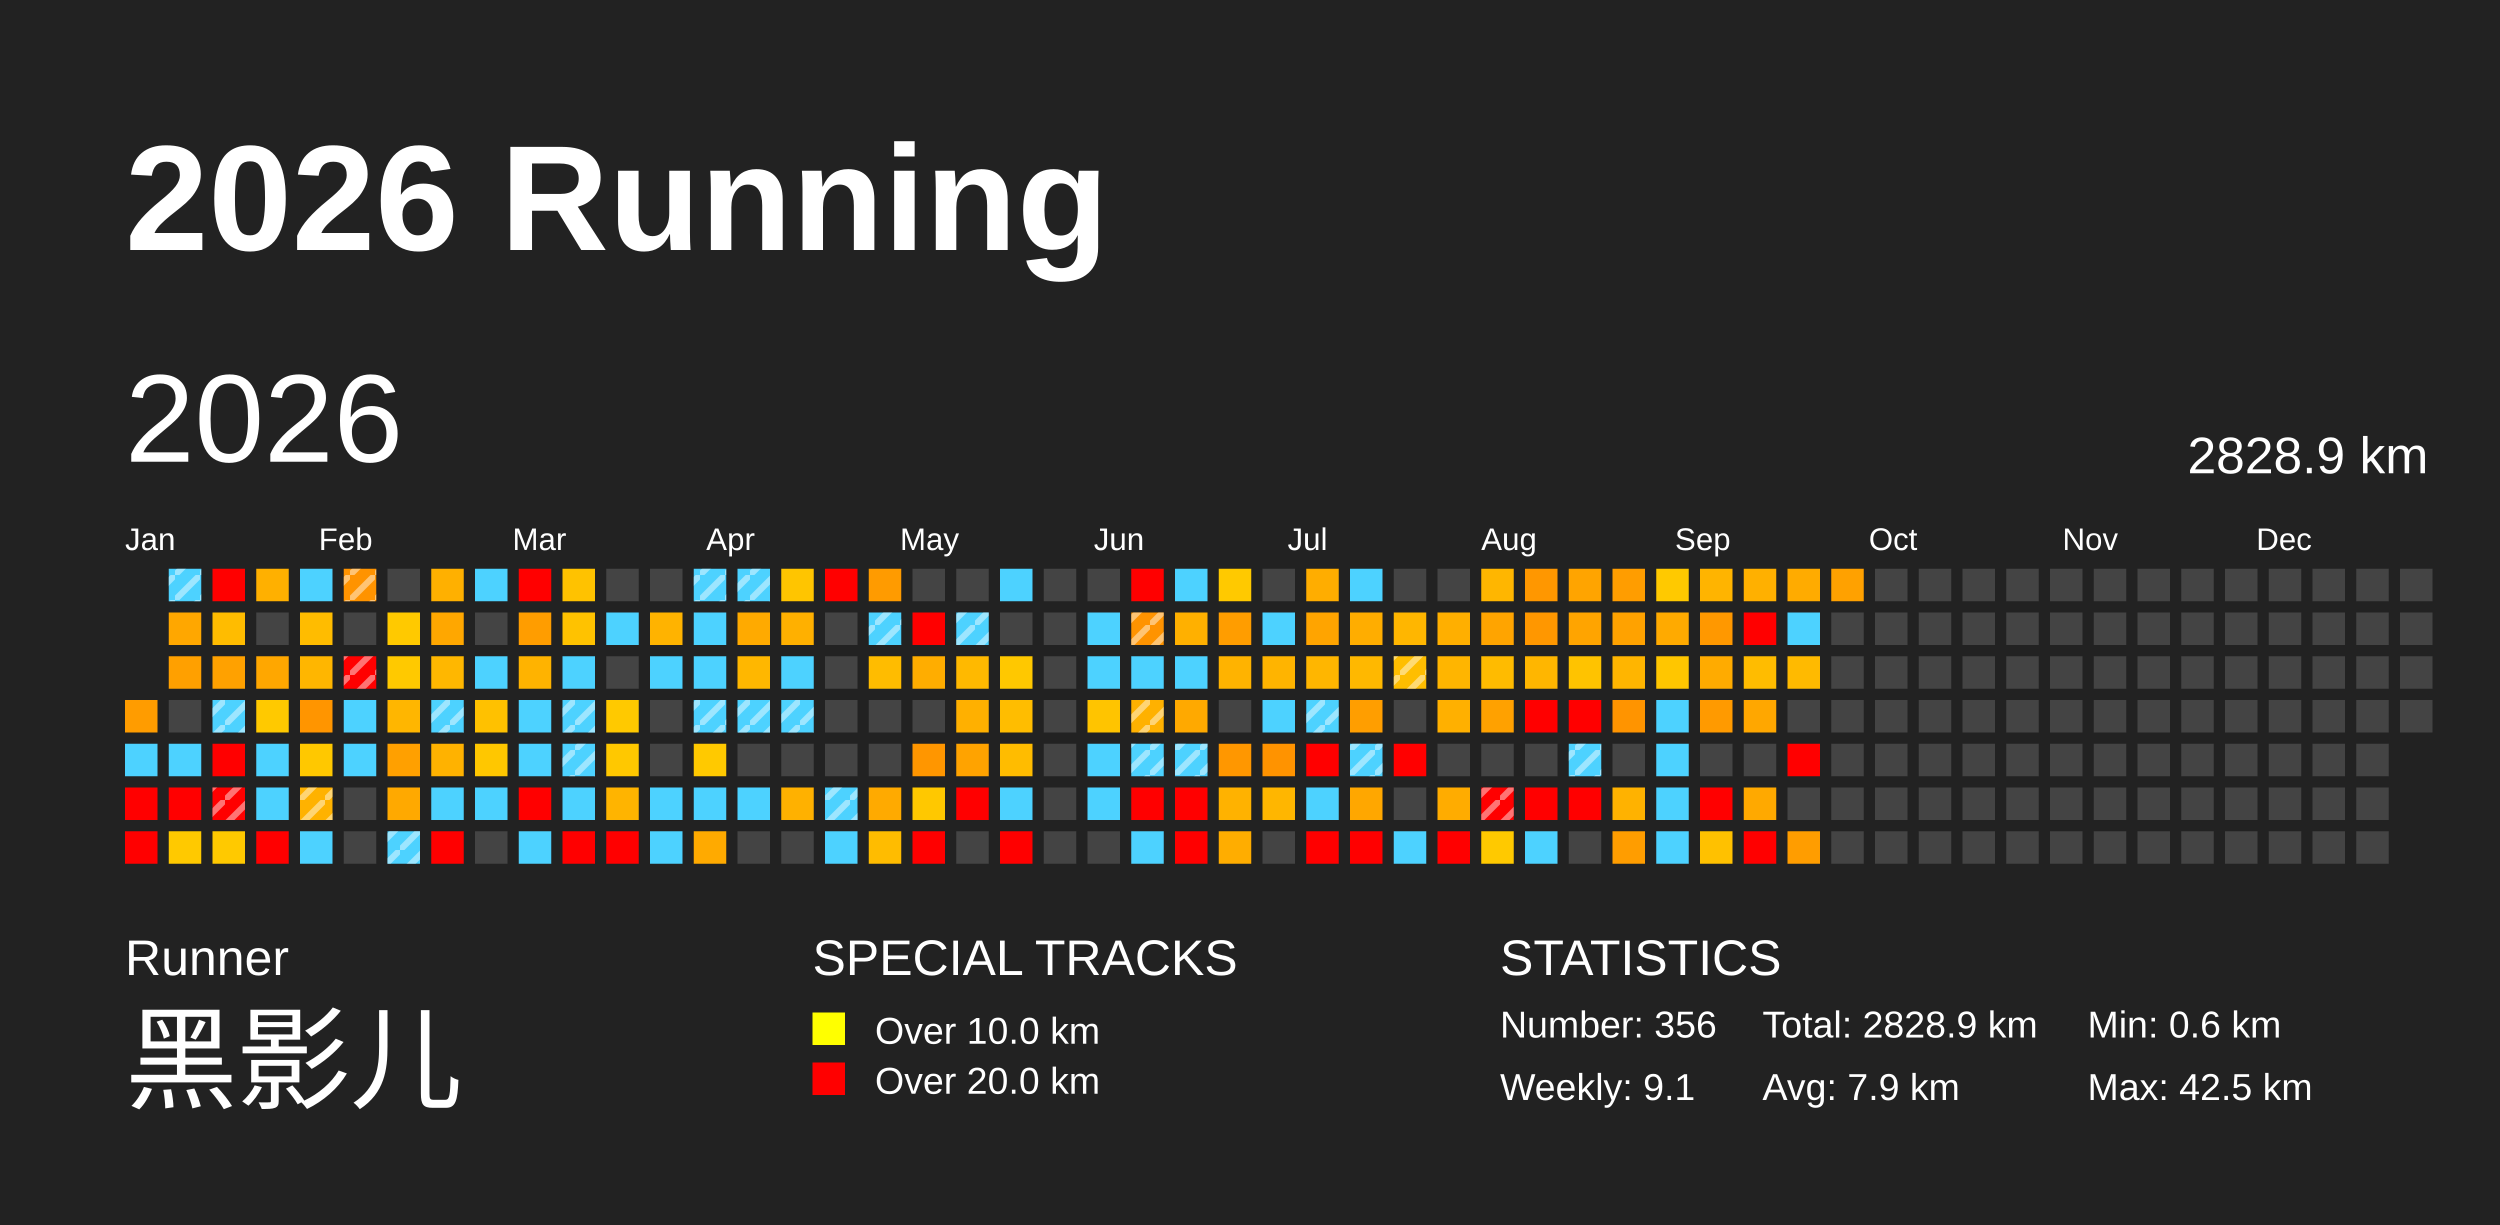
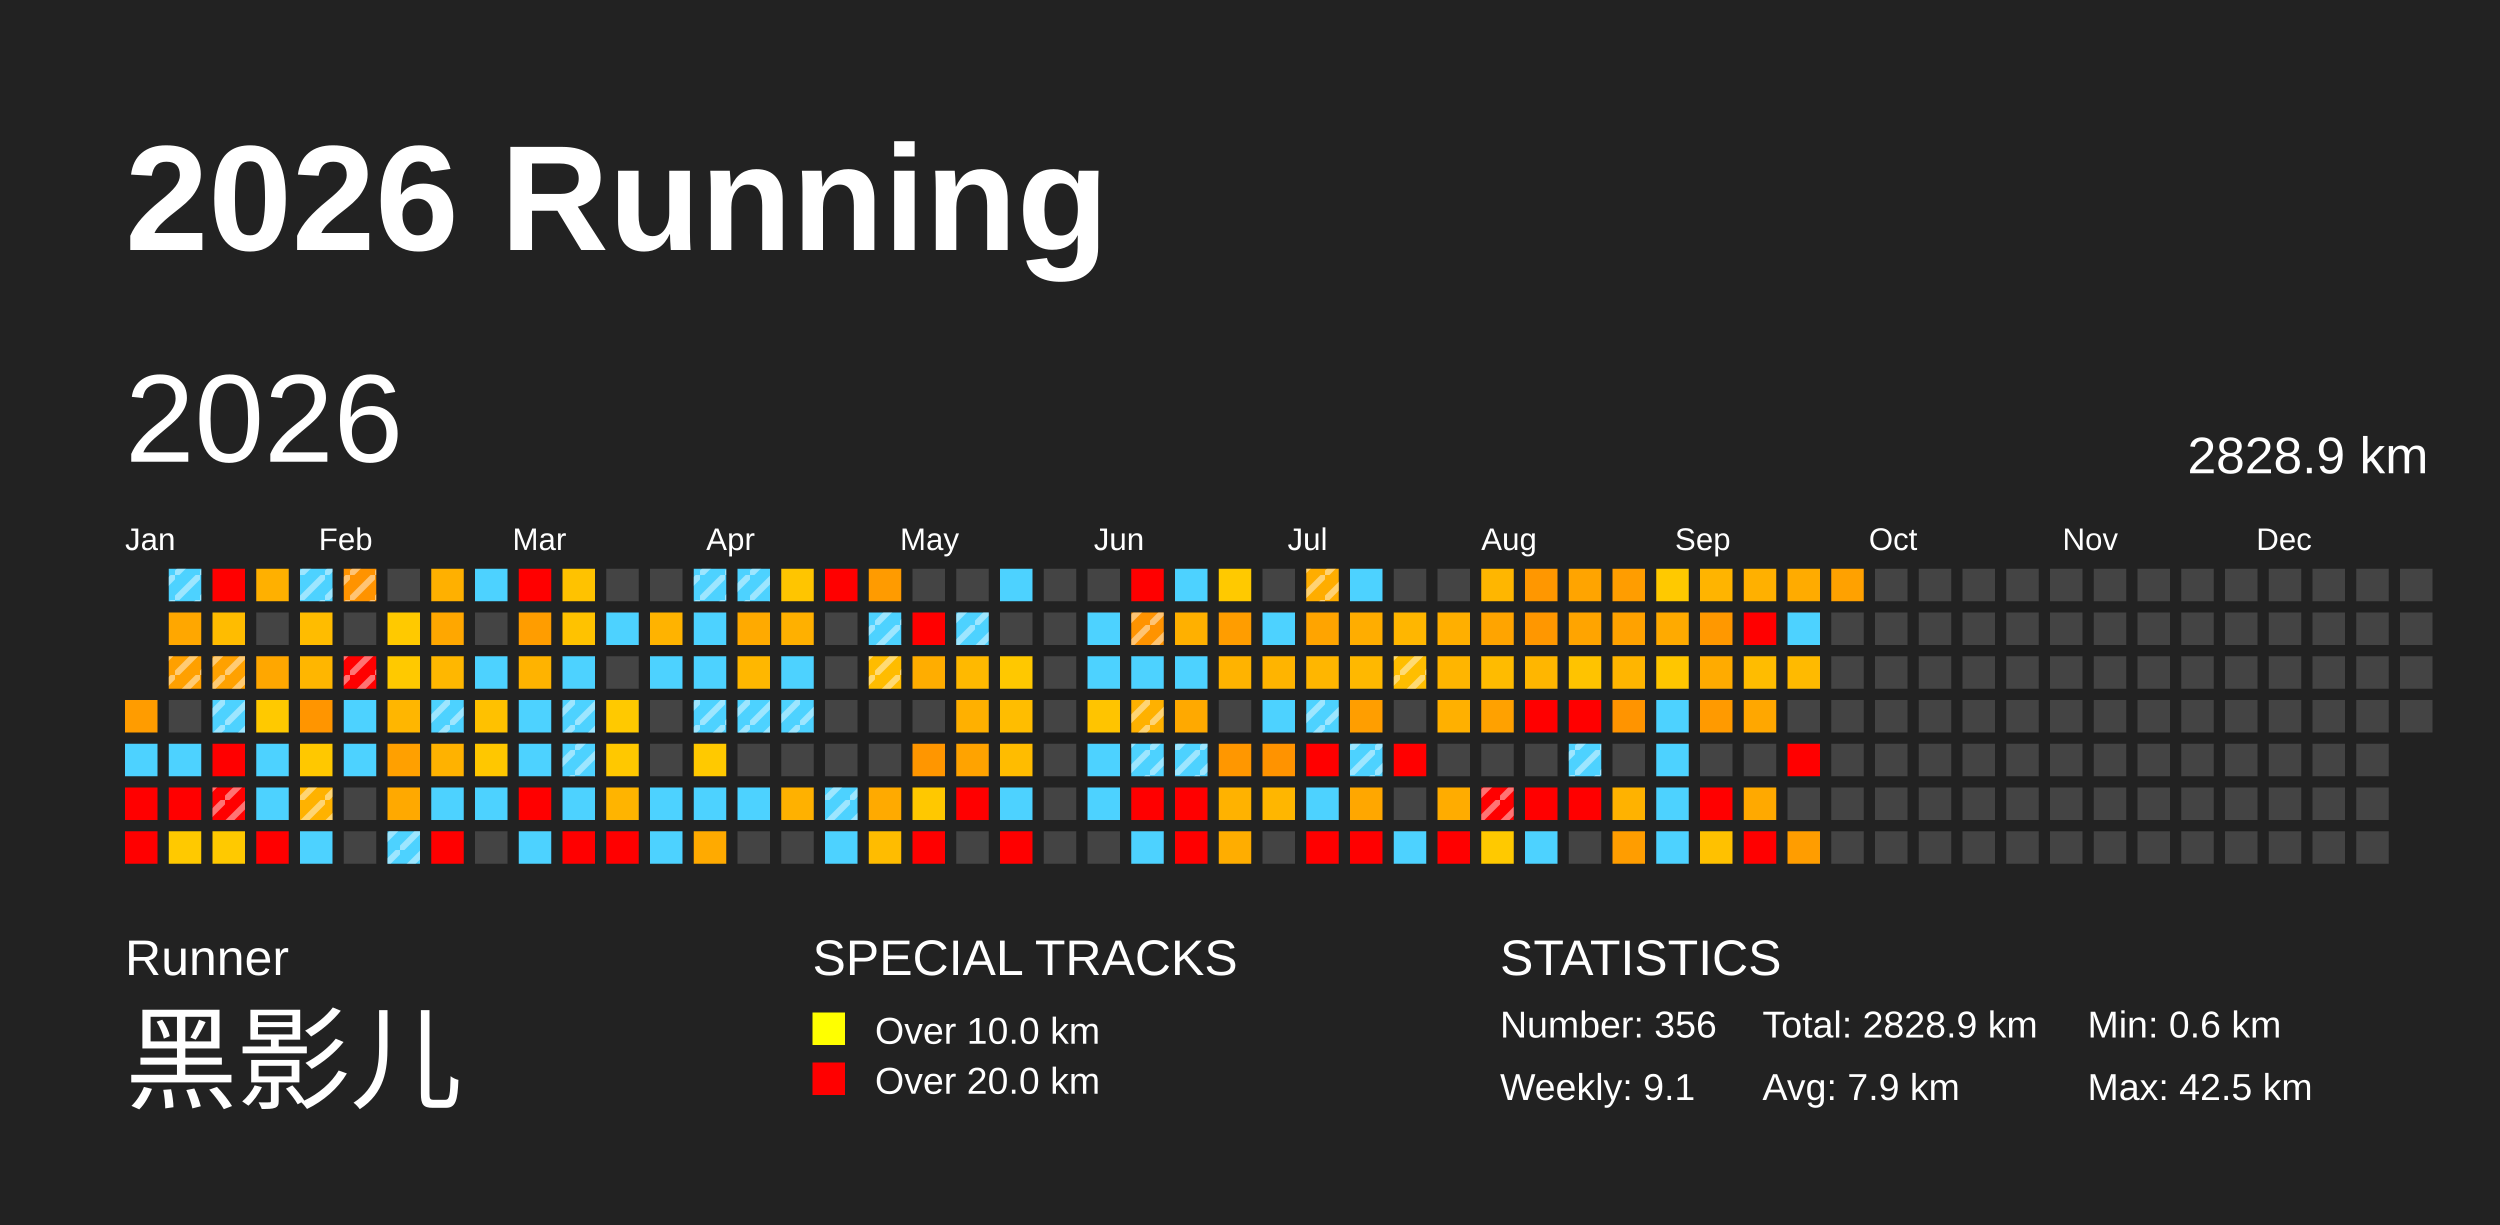
<svg xmlns="http://www.w3.org/2000/svg" baseProfile="full" height="98mm" version="1.1" viewBox="0,0,200,98" width="200mm">
  <defs>
    <pattern height="2" id="indoor-stripe" patternUnits="userSpaceOnUse" width="2">
      <line stroke="white" stroke-opacity="0.45" stroke-width="0.5" x1="0" x2="2" y1="2" y2="0" />
    </pattern>
  </defs>
  <rect fill="#222222" height="98" width="200" x="0" y="0" />
  <text fill="#FFFFFF" style="font-size:12px; font-family:Arial; font-weight:bold;" x="10" y="20">2026 Running</text>
  <text fill="#FFFFFF" style="font-size:4px; font-family:Arial" x="10" y="78">Runner</text>
  <text fill="#FFFFFF" style="font-size:9px; font-family:Arial" x="10" y="88">黑影儿</text>
  <text fill="#FFFFFF" style="font-size:4px; font-family:Arial" x="65" y="78">SPECIAL TRACKS</text>
  <rect fill="yellow" height="2.6" width="2.6" x="65" y="81" />
  <text fill="#FFFFFF" style="font-size:3px; font-family:Arial" x="70" y="83.5">Over 10.0 km</text>
  <rect fill="red" height="2.6" width="2.6" x="65" y="85" />
  <text fill="#FFFFFF" style="font-size:3px; font-family:Arial" x="70" y="87.5">Over 20.0 km</text>
  <text fill="#FFFFFF" style="font-size:4px; font-family:Arial" x="120" y="78">STATISTICS</text>
  <text fill="#FFFFFF" style="font-size:3px; font-family:Arial" x="120" y="83">Number: 356</text>
  <text fill="#FFFFFF" style="font-size:3px; font-family:Arial" x="120" y="88">Weekly: 9.1</text>
  <text fill="#FFFFFF" style="font-size:3px; font-family:Arial" x="141" y="83">Total: 2828.9 km</text>
  <text fill="#FFFFFF" style="font-size:3px; font-family:Arial" x="141" y="88">Avg: 7.9 km</text>
  <text fill="#FFFFFF" style="font-size:3px; font-family:Arial" x="167" y="83">Min: 0.6 km</text>
  <text fill="#FFFFFF" style="font-size:3px; font-family:Arial" x="167" y="88">Max: 42.5 km</text>
  <text dominant-baseline="hanging" fill="#FFFFFF" style="font-size:10.0px; font-family:Arial;" x="10" y="30">2026</text>
  <text dominant-baseline="hanging" fill="#FFFFFF" style="font-size:4.125px; font-family:Arial;" x="175" y="35">2828.9 km</text>
  <text fill="#FFFFFF" style="font-size:2.5px; font-family:Arial" x="10.0" y="44">Jan</text>
  <text fill="#FFFFFF" style="font-size:2.5px; font-family:Arial" x="25.5" y="44">Feb</text>
  <text fill="#FFFFFF" style="font-size:2.5px; font-family:Arial" x="41.0" y="44">Mar</text>
  <text fill="#FFFFFF" style="font-size:2.5px; font-family:Arial" x="56.5" y="44">Apr</text>
  <text fill="#FFFFFF" style="font-size:2.5px; font-family:Arial" x="72.0" y="44">May</text>
  <text fill="#FFFFFF" style="font-size:2.5px; font-family:Arial" x="87.5" y="44">Jun</text>
  <text fill="#FFFFFF" style="font-size:2.5px; font-family:Arial" x="103.0" y="44">Jul</text>
  <text fill="#FFFFFF" style="font-size:2.5px; font-family:Arial" x="118.5" y="44">Aug</text>
  <text fill="#FFFFFF" style="font-size:2.5px; font-family:Arial" x="134.0" y="44">Sep</text>
  <text fill="#FFFFFF" style="font-size:2.5px; font-family:Arial" x="149.5" y="44">Oct</text>
  <text fill="#FFFFFF" style="font-size:2.5px; font-family:Arial" x="165.0" y="44">Nov</text>
  <text fill="#FFFFFF" style="font-size:2.5px; font-family:Arial" x="180.5" y="44">Dec</text>
  <rect fill="#ff9c00" height="2.6" width="2.6" x="10.0" y="56.0" />
  <rect fill="#4dd2ff" height="2.6" width="2.6" x="10.0" y="59.5" />
  <rect fill="red" height="2.6" width="2.6" x="10.0" y="63.0" />
  <rect fill="red" height="2.6" width="2.6" x="10.0" y="66.5" />
  <rect fill="#4dd2ff" height="2.6" width="2.6" x="13.5" y="45.5" />
  <rect fill="url(#indoor-stripe)" height="2.6" style="pointer-events: none;" width="2.6" x="13.5" y="45.5" />
  <rect fill="#ffa700" height="2.6" width="2.6" x="13.5" y="49.0" />
  <rect fill="#ffa000" height="2.6" width="2.6" x="13.5" y="52.5" />
+   <rect fill="url(#indoor-stripe)" height="2.6" style="pointer-events: none;" width="2.6" x="13.5" y="52.5" />
  <rect fill="#444444" height="2.6" width="2.6" x="13.5" y="56.0" />
  <rect fill="#4dd2ff" height="2.6" width="2.6" x="13.5" y="59.5" />
  <rect fill="red" height="2.6" width="2.6" x="13.5" y="63.0" />
  <rect fill="#ffc900" height="2.6" width="2.6" x="13.5" y="66.5" />
  <rect fill="red" height="2.6" width="2.6" x="17.0" y="45.5" />
  <rect fill="#ffbc00" height="2.6" width="2.6" x="17.0" y="49.0" />
  <rect fill="#ffa100" height="2.6" width="2.6" x="17.0" y="52.5" />
+   <rect fill="url(#indoor-stripe)" height="2.6" style="pointer-events: none;" width="2.6" x="17.0" y="52.5" />
  <rect fill="#4dd2ff" height="2.6" width="2.6" x="17.0" y="56.0" />
  <rect fill="url(#indoor-stripe)" height="2.6" style="pointer-events: none;" width="2.6" x="17.0" y="56.0" />
  <rect fill="red" height="2.6" width="2.6" x="17.0" y="59.5" />
  <rect fill="red" height="2.6" width="2.6" x="17.0" y="63.0" />
  <rect fill="url(#indoor-stripe)" height="2.6" style="pointer-events: none;" width="2.6" x="17.0" y="63.0" />
  <rect fill="#ffc900" height="2.6" width="2.6" x="17.0" y="66.5" />
  <rect fill="#ffb000" height="2.6" width="2.6" x="20.5" y="45.5" />
  <rect fill="#444444" height="2.6" width="2.6" x="20.5" y="49.0" />
  <rect fill="#ffa700" height="2.6" width="2.6" x="20.5" y="52.5" />
  <rect fill="#ffc900" height="2.6" width="2.6" x="20.5" y="56.0" />
  <rect fill="#4dd2ff" height="2.6" width="2.6" x="20.5" y="59.5" />
  <rect fill="#4dd2ff" height="2.6" width="2.6" x="20.5" y="63.0" />
  <rect fill="red" height="2.6" width="2.6" x="20.5" y="66.5" />
  <rect fill="#4dd2ff" height="2.6" width="2.6" x="24.0" y="45.5" />
+   <rect fill="url(#indoor-stripe)" height="2.6" style="pointer-events: none;" width="2.6" x="24.0" y="45.5" />
  <rect fill="#ffbc00" height="2.6" width="2.6" x="24.0" y="49.0" />
  <rect fill="#ffb600" height="2.6" width="2.6" x="24.0" y="52.5" />
  <rect fill="#ff9500" height="2.6" width="2.6" x="24.0" y="56.0" />
  <rect fill="#ffc800" height="2.6" width="2.6" x="24.0" y="59.5" />
  <rect fill="#ffb200" height="2.6" width="2.6" x="24.0" y="63.0" />
  <rect fill="url(#indoor-stripe)" height="2.6" style="pointer-events: none;" width="2.6" x="24.0" y="63.0" />
  <rect fill="#4dd2ff" height="2.6" width="2.6" x="24.0" y="66.5" />
  <rect fill="#ff9300" height="2.6" width="2.6" x="27.5" y="45.5" />
  <rect fill="url(#indoor-stripe)" height="2.6" style="pointer-events: none;" width="2.6" x="27.5" y="45.5" />
  <rect fill="#444444" height="2.6" width="2.6" x="27.5" y="49.0" />
  <rect fill="red" height="2.6" width="2.6" x="27.5" y="52.5" />
  <rect fill="url(#indoor-stripe)" height="2.6" style="pointer-events: none;" width="2.6" x="27.5" y="52.5" />
  <rect fill="#4dd2ff" height="2.6" width="2.6" x="27.5" y="56.0" />
  <rect fill="#4dd2ff" height="2.6" width="2.6" x="27.5" y="59.5" />
  <rect fill="#444444" height="2.6" width="2.6" x="27.5" y="63.0" />
  <rect fill="#444444" height="2.6" width="2.6" x="27.5" y="66.5" />
  <rect fill="#444444" height="2.6" width="2.6" x="31.0" y="45.5" />
  <rect fill="#ffc900" height="2.6" width="2.6" x="31.0" y="49.0" />
  <rect fill="#ffc900" height="2.6" width="2.6" x="31.0" y="52.5" />
  <rect fill="#ffb600" height="2.6" width="2.6" x="31.0" y="56.0" />
  <rect fill="#ffa000" height="2.6" width="2.6" x="31.0" y="59.5" />
  <rect fill="#ffa900" height="2.6" width="2.6" x="31.0" y="63.0" />
  <rect fill="#4dd2ff" height="2.6" width="2.6" x="31.0" y="66.5" />
  <rect fill="url(#indoor-stripe)" height="2.6" style="pointer-events: none;" width="2.6" x="31.0" y="66.5" />
  <rect fill="#ffb000" height="2.6" width="2.6" x="34.5" y="45.5" />
  <rect fill="#ffa700" height="2.6" width="2.6" x="34.5" y="49.0" />
  <rect fill="#ffb700" height="2.6" width="2.6" x="34.5" y="52.5" />
  <rect fill="#4dd2ff" height="2.6" width="2.6" x="34.5" y="56.0" />
  <rect fill="url(#indoor-stripe)" height="2.6" style="pointer-events: none;" width="2.6" x="34.5" y="56.0" />
  <rect fill="#ffb200" height="2.6" width="2.6" x="34.5" y="59.5" />
  <rect fill="#4dd2ff" height="2.6" width="2.6" x="34.5" y="63.0" />
  <rect fill="red" height="2.6" width="2.6" x="34.5" y="66.5" />
  <rect fill="#4dd2ff" height="2.6" width="2.6" x="38.0" y="45.5" />
  <rect fill="#444444" height="2.6" width="2.6" x="38.0" y="49.0" />
  <rect fill="#4dd2ff" height="2.6" width="2.6" x="38.0" y="52.5" />
  <rect fill="#ffc100" height="2.6" width="2.6" x="38.0" y="56.0" />
  <rect fill="#ffc700" height="2.6" width="2.6" x="38.0" y="59.5" />
  <rect fill="#4dd2ff" height="2.6" width="2.6" x="38.0" y="63.0" />
  <rect fill="#444444" height="2.6" width="2.6" x="38.0" y="66.5" />
  <rect fill="red" height="2.6" width="2.6" x="41.5" y="45.5" />
  <rect fill="#ff9d00" height="2.6" width="2.6" x="41.5" y="49.0" />
  <rect fill="#ffb300" height="2.6" width="2.6" x="41.5" y="52.5" />
  <rect fill="#4dd2ff" height="2.6" width="2.6" x="41.5" y="56.0" />
  <rect fill="#4dd2ff" height="2.6" width="2.6" x="41.5" y="59.5" />
  <rect fill="red" height="2.6" width="2.6" x="41.5" y="63.0" />
  <rect fill="#4dd2ff" height="2.6" width="2.6" x="41.5" y="66.5" />
  <rect fill="#ffc200" height="2.6" width="2.6" x="45.0" y="45.5" />
  <rect fill="#ffc200" height="2.6" width="2.6" x="45.0" y="49.0" />
  <rect fill="#4dd2ff" height="2.6" width="2.6" x="45.0" y="52.5" />
  <rect fill="#4dd2ff" height="2.6" width="2.6" x="45.0" y="56.0" />
  <rect fill="url(#indoor-stripe)" height="2.6" style="pointer-events: none;" width="2.6" x="45.0" y="56.0" />
  <rect fill="#4dd2ff" height="2.6" width="2.6" x="45.0" y="59.5" />
  <rect fill="url(#indoor-stripe)" height="2.6" style="pointer-events: none;" width="2.6" x="45.0" y="59.5" />
  <rect fill="#4dd2ff" height="2.6" width="2.6" x="45.0" y="63.0" />
  <rect fill="red" height="2.6" width="2.6" x="45.0" y="66.5" />
  <rect fill="#444444" height="2.6" width="2.6" x="48.5" y="45.5" />
  <rect fill="#4dd2ff" height="2.6" width="2.6" x="48.5" y="49.0" />
  <rect fill="#444444" height="2.6" width="2.6" x="48.5" y="52.5" />
  <rect fill="#ffc900" height="2.6" width="2.6" x="48.5" y="56.0" />
  <rect fill="#ffc800" height="2.6" width="2.6" x="48.5" y="59.5" />
  <rect fill="#ffb400" height="2.6" width="2.6" x="48.5" y="63.0" />
  <rect fill="red" height="2.6" width="2.6" x="48.5" y="66.5" />
  <rect fill="#444444" height="2.6" width="2.6" x="52.0" y="45.5" />
  <rect fill="#ffb300" height="2.6" width="2.6" x="52.0" y="49.0" />
  <rect fill="#4dd2ff" height="2.6" width="2.6" x="52.0" y="52.5" />
  <rect fill="#444444" height="2.6" width="2.6" x="52.0" y="56.0" />
  <rect fill="#444444" height="2.6" width="2.6" x="52.0" y="59.5" />
  <rect fill="#4dd2ff" height="2.6" width="2.6" x="52.0" y="63.0" />
  <rect fill="#4dd2ff" height="2.6" width="2.6" x="52.0" y="66.5" />
  <rect fill="#4dd2ff" height="2.6" width="2.6" x="55.5" y="45.5" />
  <rect fill="url(#indoor-stripe)" height="2.6" style="pointer-events: none;" width="2.6" x="55.5" y="45.5" />
  <rect fill="#4dd2ff" height="2.6" width="2.6" x="55.5" y="49.0" />
  <rect fill="#4dd2ff" height="2.6" width="2.6" x="55.5" y="52.5" />
  <rect fill="#4dd2ff" height="2.6" width="2.6" x="55.5" y="56.0" />
  <rect fill="url(#indoor-stripe)" height="2.6" style="pointer-events: none;" width="2.6" x="55.5" y="56.0" />
  <rect fill="#ffc900" height="2.6" width="2.6" x="55.5" y="59.5" />
  <rect fill="#4dd2ff" height="2.6" width="2.6" x="55.5" y="63.0" />
  <rect fill="#ffaa00" height="2.6" width="2.6" x="55.5" y="66.5" />
  <rect fill="#4dd2ff" height="2.6" width="2.6" x="59.0" y="45.5" />
  <rect fill="url(#indoor-stripe)" height="2.6" style="pointer-events: none;" width="2.6" x="59.0" y="45.5" />
  <rect fill="#ffaa00" height="2.6" width="2.6" x="59.0" y="49.0" />
  <rect fill="#ffb700" height="2.6" width="2.6" x="59.0" y="52.5" />
  <rect fill="#4dd2ff" height="2.6" width="2.6" x="59.0" y="56.0" />
  <rect fill="url(#indoor-stripe)" height="2.6" style="pointer-events: none;" width="2.6" x="59.0" y="56.0" />
  <rect fill="#444444" height="2.6" width="2.6" x="59.0" y="59.5" />
  <rect fill="#4dd2ff" height="2.6" width="2.6" x="59.0" y="63.0" />
  <rect fill="#444444" height="2.6" width="2.6" x="59.0" y="66.5" />
  <rect fill="#ffc500" height="2.6" width="2.6" x="62.5" y="45.5" />
  <rect fill="#ffb000" height="2.6" width="2.6" x="62.5" y="49.0" />
  <rect fill="#4dd2ff" height="2.6" width="2.6" x="62.5" y="52.5" />
  <rect fill="#4dd2ff" height="2.6" width="2.6" x="62.5" y="56.0" />
  <rect fill="url(#indoor-stripe)" height="2.6" style="pointer-events: none;" width="2.6" x="62.5" y="56.0" />
  <rect fill="#444444" height="2.6" width="2.6" x="62.5" y="59.5" />
  <rect fill="#ffb100" height="2.6" width="2.6" x="62.5" y="63.0" />
  <rect fill="#444444" height="2.6" width="2.6" x="62.5" y="66.5" />
  <rect fill="red" height="2.6" width="2.6" x="66.0" y="45.5" />
  <rect fill="#444444" height="2.6" width="2.6" x="66.0" y="49.0" />
  <rect fill="#444444" height="2.6" width="2.6" x="66.0" y="52.5" />
  <rect fill="#444444" height="2.6" width="2.6" x="66.0" y="56.0" />
  <rect fill="#444444" height="2.6" width="2.6" x="66.0" y="59.5" />
  <rect fill="#4dd2ff" height="2.6" width="2.6" x="66.0" y="63.0" />
  <rect fill="url(#indoor-stripe)" height="2.6" style="pointer-events: none;" width="2.6" x="66.0" y="63.0" />
  <rect fill="#4dd2ff" height="2.6" width="2.6" x="66.0" y="66.5" />
  <rect fill="#ff9b00" height="2.6" width="2.6" x="69.5" y="45.5" />
  <rect fill="#4dd2ff" height="2.6" width="2.6" x="69.5" y="49.0" />
  <rect fill="url(#indoor-stripe)" height="2.6" style="pointer-events: none;" width="2.6" x="69.5" y="49.0" />
  <rect fill="#ffbc00" height="2.6" width="2.6" x="69.5" y="52.5" />
+   <rect fill="url(#indoor-stripe)" height="2.6" style="pointer-events: none;" width="2.6" x="69.5" y="52.5" />
  <rect fill="#444444" height="2.6" width="2.6" x="69.5" y="56.0" />
  <rect fill="#444444" height="2.6" width="2.6" x="69.5" y="59.5" />
  <rect fill="#ffaa00" height="2.6" width="2.6" x="69.5" y="63.0" />
  <rect fill="#ffbc00" height="2.6" width="2.6" x="69.5" y="66.5" />
  <rect fill="#444444" height="2.6" width="2.6" x="73.0" y="45.5" />
  <rect fill="red" height="2.6" width="2.6" x="73.0" y="49.0" />
  <rect fill="#ffad00" height="2.6" width="2.6" x="73.0" y="52.5" />
  <rect fill="#444444" height="2.6" width="2.6" x="73.0" y="56.0" />
  <rect fill="#ff9600" height="2.6" width="2.6" x="73.0" y="59.5" />
  <rect fill="#ffc800" height="2.6" width="2.6" x="73.0" y="63.0" />
  <rect fill="red" height="2.6" width="2.6" x="73.0" y="66.5" />
  <rect fill="#444444" height="2.6" width="2.6" x="76.5" y="45.5" />
  <rect fill="#4dd2ff" height="2.6" width="2.6" x="76.5" y="49.0" />
  <rect fill="url(#indoor-stripe)" height="2.6" style="pointer-events: none;" width="2.6" x="76.5" y="49.0" />
  <rect fill="#ffb900" height="2.6" width="2.6" x="76.5" y="52.5" />
  <rect fill="#ffb000" height="2.6" width="2.6" x="76.5" y="56.0" />
  <rect fill="#ffa300" height="2.6" width="2.6" x="76.5" y="59.5" />
  <rect fill="red" height="2.6" width="2.6" x="76.5" y="63.0" />
  <rect fill="#444444" height="2.6" width="2.6" x="76.5" y="66.5" />
  <rect fill="#4dd2ff" height="2.6" width="2.6" x="80.0" y="45.5" />
  <rect fill="#444444" height="2.6" width="2.6" x="80.0" y="49.0" />
  <rect fill="#ffc800" height="2.6" width="2.6" x="80.0" y="52.5" />
  <rect fill="#ffbd00" height="2.6" width="2.6" x="80.0" y="56.0" />
  <rect fill="#ffbc00" height="2.6" width="2.6" x="80.0" y="59.5" />
  <rect fill="#4dd2ff" height="2.6" width="2.6" x="80.0" y="63.0" />
  <rect fill="red" height="2.6" width="2.6" x="80.0" y="66.5" />
  <rect fill="#444444" height="2.6" width="2.6" x="83.5" y="45.5" />
  <rect fill="#444444" height="2.6" width="2.6" x="83.5" y="49.0" />
  <rect fill="#444444" height="2.6" width="2.6" x="83.5" y="52.5" />
  <rect fill="#444444" height="2.6" width="2.6" x="83.5" y="56.0" />
  <rect fill="#444444" height="2.6" width="2.6" x="83.5" y="59.5" />
  <rect fill="#444444" height="2.6" width="2.6" x="83.5" y="63.0" />
  <rect fill="#444444" height="2.6" width="2.6" x="83.5" y="66.5" />
  <rect fill="#444444" height="2.6" width="2.6" x="87.0" y="45.5" />
  <rect fill="#4dd2ff" height="2.6" width="2.6" x="87.0" y="49.0" />
  <rect fill="#4dd2ff" height="2.6" width="2.6" x="87.0" y="52.5" />
  <rect fill="#ffc400" height="2.6" width="2.6" x="87.0" y="56.0" />
  <rect fill="#4dd2ff" height="2.6" width="2.6" x="87.0" y="59.5" />
  <rect fill="#4dd2ff" height="2.6" width="2.6" x="87.0" y="63.0" />
  <rect fill="#444444" height="2.6" width="2.6" x="87.0" y="66.5" />
  <rect fill="red" height="2.6" width="2.6" x="90.5" y="45.5" />
  <rect fill="#ff9300" height="2.6" width="2.6" x="90.5" y="49.0" />
  <rect fill="url(#indoor-stripe)" height="2.6" style="pointer-events: none;" width="2.6" x="90.5" y="49.0" />
  <rect fill="#4dd2ff" height="2.6" width="2.6" x="90.5" y="52.5" />
  <rect fill="#ffb100" height="2.6" width="2.6" x="90.5" y="56.0" />
  <rect fill="url(#indoor-stripe)" height="2.6" style="pointer-events: none;" width="2.6" x="90.5" y="56.0" />
  <rect fill="#4dd2ff" height="2.6" width="2.6" x="90.5" y="59.5" />
  <rect fill="url(#indoor-stripe)" height="2.6" style="pointer-events: none;" width="2.6" x="90.5" y="59.5" />
  <rect fill="red" height="2.6" width="2.6" x="90.5" y="63.0" />
  <rect fill="#4dd2ff" height="2.6" width="2.6" x="90.5" y="66.5" />
  <rect fill="#4dd2ff" height="2.6" width="2.6" x="94.0" y="45.5" />
  <rect fill="#ffb000" height="2.6" width="2.6" x="94.0" y="49.0" />
  <rect fill="#4dd2ff" height="2.6" width="2.6" x="94.0" y="52.5" />
  <rect fill="#ffa900" height="2.6" width="2.6" x="94.0" y="56.0" />
  <rect fill="#4dd2ff" height="2.6" width="2.6" x="94.0" y="59.5" />
  <rect fill="url(#indoor-stripe)" height="2.6" style="pointer-events: none;" width="2.6" x="94.0" y="59.5" />
  <rect fill="red" height="2.6" width="2.6" x="94.0" y="63.0" />
  <rect fill="red" height="2.6" width="2.6" x="94.0" y="66.5" />
  <rect fill="#ffc900" height="2.6" width="2.6" x="97.5" y="45.5" />
  <rect fill="#ff9d00" height="2.6" width="2.6" x="97.5" y="49.0" />
  <rect fill="#ffb300" height="2.6" width="2.6" x="97.5" y="52.5" />
  <rect fill="#444444" height="2.6" width="2.6" x="97.5" y="56.0" />
  <rect fill="#ff9700" height="2.6" width="2.6" x="97.5" y="59.5" />
  <rect fill="#ffb200" height="2.6" width="2.6" x="97.5" y="63.0" />
  <rect fill="#ffad00" height="2.6" width="2.6" x="97.5" y="66.5" />
  <rect fill="#444444" height="2.6" width="2.6" x="101.0" y="45.5" />
  <rect fill="#4dd2ff" height="2.6" width="2.6" x="101.0" y="49.0" />
  <rect fill="#ffb400" height="2.6" width="2.6" x="101.0" y="52.5" />
  <rect fill="#4dd2ff" height="2.6" width="2.6" x="101.0" y="56.0" />
  <rect fill="#ff9300" height="2.6" width="2.6" x="101.0" y="59.5" />
  <rect fill="#ffb600" height="2.6" width="2.6" x="101.0" y="63.0" />
  <rect fill="#444444" height="2.6" width="2.6" x="101.0" y="66.5" />
  <rect fill="#ffad00" height="2.6" width="2.6" x="104.5" y="45.5" />
+   <rect fill="url(#indoor-stripe)" height="2.6" style="pointer-events: none;" width="2.6" x="104.5" y="45.5" />
  <rect fill="#ffa400" height="2.6" width="2.6" x="104.5" y="49.0" />
  <rect fill="#ffb600" height="2.6" width="2.6" x="104.5" y="52.5" />
  <rect fill="#4dd2ff" height="2.6" width="2.6" x="104.5" y="56.0" />
  <rect fill="url(#indoor-stripe)" height="2.6" style="pointer-events: none;" width="2.6" x="104.5" y="56.0" />
  <rect fill="red" height="2.6" width="2.6" x="104.5" y="59.5" />
  <rect fill="#4dd2ff" height="2.6" width="2.6" x="104.5" y="63.0" />
  <rect fill="red" height="2.6" width="2.6" x="104.5" y="66.5" />
  <rect fill="#4dd2ff" height="2.6" width="2.6" x="108.0" y="45.5" />
  <rect fill="#ffad00" height="2.6" width="2.6" x="108.0" y="49.0" />
  <rect fill="#ffb800" height="2.6" width="2.6" x="108.0" y="52.5" />
  <rect fill="#ff9e00" height="2.6" width="2.6" x="108.0" y="56.0" />
  <rect fill="#4dd2ff" height="2.6" width="2.6" x="108.0" y="59.5" />
  <rect fill="url(#indoor-stripe)" height="2.6" style="pointer-events: none;" width="2.6" x="108.0" y="59.5" />
  <rect fill="#ffa700" height="2.6" width="2.6" x="108.0" y="63.0" />
  <rect fill="red" height="2.6" width="2.6" x="108.0" y="66.5" />
  <rect fill="#444444" height="2.6" width="2.6" x="111.5" y="45.5" />
  <rect fill="#ffb600" height="2.6" width="2.6" x="111.5" y="49.0" />
  <rect fill="#ffbe00" height="2.6" width="2.6" x="111.5" y="52.5" />
  <rect fill="url(#indoor-stripe)" height="2.6" style="pointer-events: none;" width="2.6" x="111.5" y="52.5" />
  <rect fill="#444444" height="2.6" width="2.6" x="111.5" y="56.0" />
  <rect fill="red" height="2.6" width="2.6" x="111.5" y="59.5" />
  <rect fill="#444444" height="2.6" width="2.6" x="111.5" y="63.0" />
  <rect fill="#4dd2ff" height="2.6" width="2.6" x="111.5" y="66.5" />
  <rect fill="#444444" height="2.6" width="2.6" x="115.0" y="45.5" />
  <rect fill="#ffaf00" height="2.6" width="2.6" x="115.0" y="49.0" />
  <rect fill="#ffb500" height="2.6" width="2.6" x="115.0" y="52.5" />
  <rect fill="#ffb000" height="2.6" width="2.6" x="115.0" y="56.0" />
  <rect fill="#444444" height="2.6" width="2.6" x="115.0" y="59.5" />
  <rect fill="#ffac00" height="2.6" width="2.6" x="115.0" y="63.0" />
  <rect fill="red" height="2.6" width="2.6" x="115.0" y="66.5" />
  <rect fill="#ffb600" height="2.6" width="2.6" x="118.5" y="45.5" />
  <rect fill="#ffa400" height="2.6" width="2.6" x="118.5" y="49.0" />
  <rect fill="#ffbb00" height="2.6" width="2.6" x="118.5" y="52.5" />
  <rect fill="#ffa100" height="2.6" width="2.6" x="118.5" y="56.0" />
  <rect fill="#444444" height="2.6" width="2.6" x="118.5" y="59.5" />
  <rect fill="red" height="2.6" width="2.6" x="118.5" y="63.0" />
  <rect fill="url(#indoor-stripe)" height="2.6" style="pointer-events: none;" width="2.6" x="118.5" y="63.0" />
  <rect fill="#ffc900" height="2.6" width="2.6" x="118.5" y="66.5" />
  <rect fill="#ff9700" height="2.6" width="2.6" x="122.0" y="45.5" />
  <rect fill="#ff9700" height="2.6" width="2.6" x="122.0" y="49.0" />
  <rect fill="#ffb600" height="2.6" width="2.6" x="122.0" y="52.5" />
  <rect fill="red" height="2.6" width="2.6" x="122.0" y="56.0" />
  <rect fill="#444444" height="2.6" width="2.6" x="122.0" y="59.5" />
  <rect fill="red" height="2.6" width="2.6" x="122.0" y="63.0" />
  <rect fill="#4dd2ff" height="2.6" width="2.6" x="122.0" y="66.5" />
  <rect fill="#ffa400" height="2.6" width="2.6" x="125.5" y="45.5" />
  <rect fill="#ffa400" height="2.6" width="2.6" x="125.5" y="49.0" />
  <rect fill="#ffc300" height="2.6" width="2.6" x="125.5" y="52.5" />
  <rect fill="red" height="2.6" width="2.6" x="125.5" y="56.0" />
  <rect fill="#4dd2ff" height="2.6" width="2.6" x="125.5" y="59.5" />
  <rect fill="url(#indoor-stripe)" height="2.6" style="pointer-events: none;" width="2.6" x="125.5" y="59.5" />
  <rect fill="red" height="2.6" width="2.6" x="125.5" y="63.0" />
  <rect fill="#444444" height="2.6" width="2.6" x="125.5" y="66.5" />
  <rect fill="#ff9d00" height="2.6" width="2.6" x="129.0" y="45.5" />
  <rect fill="#ffa200" height="2.6" width="2.6" x="129.0" y="49.0" />
  <rect fill="#ffb500" height="2.6" width="2.6" x="129.0" y="52.5" />
  <rect fill="#ff9400" height="2.6" width="2.6" x="129.0" y="56.0" />
  <rect fill="#444444" height="2.6" width="2.6" x="129.0" y="59.5" />
  <rect fill="#ffb200" height="2.6" width="2.6" x="129.0" y="63.0" />
  <rect fill="#ff9d00" height="2.6" width="2.6" x="129.0" y="66.5" />
  <rect fill="#ffc900" height="2.6" width="2.6" x="132.5" y="45.5" />
  <rect fill="#ffaa00" height="2.6" width="2.6" x="132.5" y="49.0" />
  <rect fill="#ffc600" height="2.6" width="2.6" x="132.5" y="52.5" />
  <rect fill="#4dd2ff" height="2.6" width="2.6" x="132.5" y="56.0" />
  <rect fill="#4dd2ff" height="2.6" width="2.6" x="132.5" y="59.5" />
  <rect fill="#4dd2ff" height="2.6" width="2.6" x="132.5" y="63.0" />
  <rect fill="#4dd2ff" height="2.6" width="2.6" x="132.5" y="66.5" />
  <rect fill="#ffb400" height="2.6" width="2.6" x="136.0" y="45.5" />
  <rect fill="#ff9800" height="2.6" width="2.6" x="136.0" y="49.0" />
  <rect fill="#ffab00" height="2.6" width="2.6" x="136.0" y="52.5" />
  <rect fill="#ff9a00" height="2.6" width="2.6" x="136.0" y="56.0" />
  <rect fill="#444444" height="2.6" width="2.6" x="136.0" y="59.5" />
  <rect fill="red" height="2.6" width="2.6" x="136.0" y="63.0" />
  <rect fill="#ffc100" height="2.6" width="2.6" x="136.0" y="66.5" />
  <rect fill="#ffb000" height="2.6" width="2.6" x="139.5" y="45.5" />
  <rect fill="red" height="2.6" width="2.6" x="139.5" y="49.0" />
  <rect fill="#ffbc00" height="2.6" width="2.6" x="139.5" y="52.5" />
  <rect fill="#ffa700" height="2.6" width="2.6" x="139.5" y="56.0" />
  <rect fill="#444444" height="2.6" width="2.6" x="139.5" y="59.5" />
  <rect fill="#ffa900" height="2.6" width="2.6" x="139.5" y="63.0" />
  <rect fill="red" height="2.6" width="2.6" x="139.5" y="66.5" />
  <rect fill="#ffab00" height="2.6" width="2.6" x="143.0" y="45.5" />
  <rect fill="#4dd2ff" height="2.6" width="2.6" x="143.0" y="49.0" />
  <rect fill="#ffba00" height="2.6" width="2.6" x="143.0" y="52.5" />
  <rect fill="#444444" height="2.6" width="2.6" x="143.0" y="56.0" />
  <rect fill="red" height="2.6" width="2.6" x="143.0" y="59.5" />
  <rect fill="#444444" height="2.6" width="2.6" x="143.0" y="63.0" />
  <rect fill="#ff9d00" height="2.6" width="2.6" x="143.0" y="66.5" />
  <rect fill="#ffa100" height="2.6" width="2.6" x="146.5" y="45.5" />
  <rect fill="#444444" height="2.6" width="2.6" x="146.5" y="49.0" />
  <rect fill="#444444" height="2.6" width="2.6" x="146.5" y="52.5" />
  <rect fill="#444444" height="2.6" width="2.6" x="146.5" y="56.0" />
  <rect fill="#444444" height="2.6" width="2.6" x="146.5" y="59.5" />
  <rect fill="#444444" height="2.6" width="2.6" x="146.5" y="63.0" />
  <rect fill="#444444" height="2.6" width="2.6" x="146.5" y="66.5" />
  <rect fill="#444444" height="2.6" width="2.6" x="150.0" y="45.5" />
  <rect fill="#444444" height="2.6" width="2.6" x="150.0" y="49.0" />
  <rect fill="#444444" height="2.6" width="2.6" x="150.0" y="52.5" />
  <rect fill="#444444" height="2.6" width="2.6" x="150.0" y="56.0" />
  <rect fill="#444444" height="2.6" width="2.6" x="150.0" y="59.5" />
  <rect fill="#444444" height="2.6" width="2.6" x="150.0" y="63.0" />
  <rect fill="#444444" height="2.6" width="2.6" x="150.0" y="66.5" />
  <rect fill="#444444" height="2.6" width="2.6" x="153.5" y="45.5" />
  <rect fill="#444444" height="2.6" width="2.6" x="153.5" y="49.0" />
  <rect fill="#444444" height="2.6" width="2.6" x="153.5" y="52.5" />
  <rect fill="#444444" height="2.6" width="2.6" x="153.5" y="56.0" />
  <rect fill="#444444" height="2.6" width="2.6" x="153.5" y="59.5" />
  <rect fill="#444444" height="2.6" width="2.6" x="153.5" y="63.0" />
  <rect fill="#444444" height="2.6" width="2.6" x="153.5" y="66.5" />
  <rect fill="#444444" height="2.6" width="2.6" x="157.0" y="45.5" />
  <rect fill="#444444" height="2.6" width="2.6" x="157.0" y="49.0" />
  <rect fill="#444444" height="2.6" width="2.6" x="157.0" y="52.5" />
  <rect fill="#444444" height="2.6" width="2.6" x="157.0" y="56.0" />
  <rect fill="#444444" height="2.6" width="2.6" x="157.0" y="59.5" />
  <rect fill="#444444" height="2.6" width="2.6" x="157.0" y="63.0" />
  <rect fill="#444444" height="2.6" width="2.6" x="157.0" y="66.5" />
  <rect fill="#444444" height="2.6" width="2.6" x="160.5" y="45.5" />
  <rect fill="#444444" height="2.6" width="2.6" x="160.5" y="49.0" />
  <rect fill="#444444" height="2.6" width="2.6" x="160.5" y="52.5" />
  <rect fill="#444444" height="2.6" width="2.6" x="160.5" y="56.0" />
  <rect fill="#444444" height="2.6" width="2.6" x="160.5" y="59.5" />
  <rect fill="#444444" height="2.6" width="2.6" x="160.5" y="63.0" />
  <rect fill="#444444" height="2.6" width="2.6" x="160.5" y="66.5" />
  <rect fill="#444444" height="2.6" width="2.6" x="164.0" y="45.5" />
  <rect fill="#444444" height="2.6" width="2.6" x="164.0" y="49.0" />
  <rect fill="#444444" height="2.6" width="2.6" x="164.0" y="52.5" />
  <rect fill="#444444" height="2.6" width="2.6" x="164.0" y="56.0" />
  <rect fill="#444444" height="2.6" width="2.6" x="164.0" y="59.5" />
  <rect fill="#444444" height="2.6" width="2.6" x="164.0" y="63.0" />
  <rect fill="#444444" height="2.6" width="2.6" x="164.0" y="66.5" />
  <rect fill="#444444" height="2.6" width="2.6" x="167.5" y="45.5" />
  <rect fill="#444444" height="2.6" width="2.6" x="167.5" y="49.0" />
  <rect fill="#444444" height="2.6" width="2.6" x="167.5" y="52.5" />
  <rect fill="#444444" height="2.6" width="2.6" x="167.5" y="56.0" />
  <rect fill="#444444" height="2.6" width="2.6" x="167.5" y="59.5" />
  <rect fill="#444444" height="2.6" width="2.6" x="167.5" y="63.0" />
  <rect fill="#444444" height="2.6" width="2.6" x="167.5" y="66.5" />
  <rect fill="#444444" height="2.6" width="2.6" x="171.0" y="45.5" />
  <rect fill="#444444" height="2.6" width="2.6" x="171.0" y="49.0" />
  <rect fill="#444444" height="2.6" width="2.6" x="171.0" y="52.5" />
  <rect fill="#444444" height="2.6" width="2.6" x="171.0" y="56.0" />
  <rect fill="#444444" height="2.6" width="2.6" x="171.0" y="59.5" />
  <rect fill="#444444" height="2.6" width="2.6" x="171.0" y="63.0" />
  <rect fill="#444444" height="2.6" width="2.6" x="171.0" y="66.5" />
  <rect fill="#444444" height="2.6" width="2.6" x="174.5" y="45.5" />
  <rect fill="#444444" height="2.6" width="2.6" x="174.5" y="49.0" />
  <rect fill="#444444" height="2.6" width="2.6" x="174.5" y="52.5" />
  <rect fill="#444444" height="2.6" width="2.6" x="174.5" y="56.0" />
  <rect fill="#444444" height="2.6" width="2.6" x="174.5" y="59.5" />
  <rect fill="#444444" height="2.6" width="2.6" x="174.5" y="63.0" />
  <rect fill="#444444" height="2.6" width="2.6" x="174.5" y="66.5" />
  <rect fill="#444444" height="2.6" width="2.6" x="178.0" y="45.5" />
  <rect fill="#444444" height="2.6" width="2.6" x="178.0" y="49.0" />
  <rect fill="#444444" height="2.6" width="2.6" x="178.0" y="52.5" />
  <rect fill="#444444" height="2.6" width="2.6" x="178.0" y="56.0" />
  <rect fill="#444444" height="2.6" width="2.6" x="178.0" y="59.5" />
  <rect fill="#444444" height="2.6" width="2.6" x="178.0" y="63.0" />
  <rect fill="#444444" height="2.6" width="2.6" x="178.0" y="66.5" />
  <rect fill="#444444" height="2.6" width="2.6" x="181.5" y="45.5" />
  <rect fill="#444444" height="2.6" width="2.6" x="181.5" y="49.0" />
  <rect fill="#444444" height="2.6" width="2.6" x="181.5" y="52.5" />
  <rect fill="#444444" height="2.6" width="2.6" x="181.5" y="56.0" />
  <rect fill="#444444" height="2.6" width="2.6" x="181.5" y="59.5" />
  <rect fill="#444444" height="2.6" width="2.6" x="181.5" y="63.0" />
  <rect fill="#444444" height="2.6" width="2.6" x="181.5" y="66.5" />
  <rect fill="#444444" height="2.6" width="2.6" x="185.0" y="45.5" />
  <rect fill="#444444" height="2.6" width="2.6" x="185.0" y="49.0" />
  <rect fill="#444444" height="2.6" width="2.6" x="185.0" y="52.5" />
  <rect fill="#444444" height="2.6" width="2.6" x="185.0" y="56.0" />
  <rect fill="#444444" height="2.6" width="2.6" x="185.0" y="59.5" />
  <rect fill="#444444" height="2.6" width="2.6" x="185.0" y="63.0" />
  <rect fill="#444444" height="2.6" width="2.6" x="185.0" y="66.5" />
  <rect fill="#444444" height="2.6" width="2.6" x="188.5" y="45.5" />
  <rect fill="#444444" height="2.6" width="2.6" x="188.5" y="49.0" />
  <rect fill="#444444" height="2.6" width="2.6" x="188.5" y="52.5" />
  <rect fill="#444444" height="2.6" width="2.6" x="188.5" y="56.0" />
  <rect fill="#444444" height="2.6" width="2.6" x="188.5" y="59.5" />
  <rect fill="#444444" height="2.6" width="2.6" x="188.5" y="63.0" />
  <rect fill="#444444" height="2.6" width="2.6" x="188.5" y="66.5" />
  <rect fill="#444444" height="2.6" width="2.6" x="192.0" y="45.5" />
  <rect fill="#444444" height="2.6" width="2.6" x="192.0" y="49.0" />
  <rect fill="#444444" height="2.6" width="2.6" x="192.0" y="52.5" />
  <rect fill="#444444" height="2.6" width="2.6" x="192.0" y="56.0" />
</svg>
